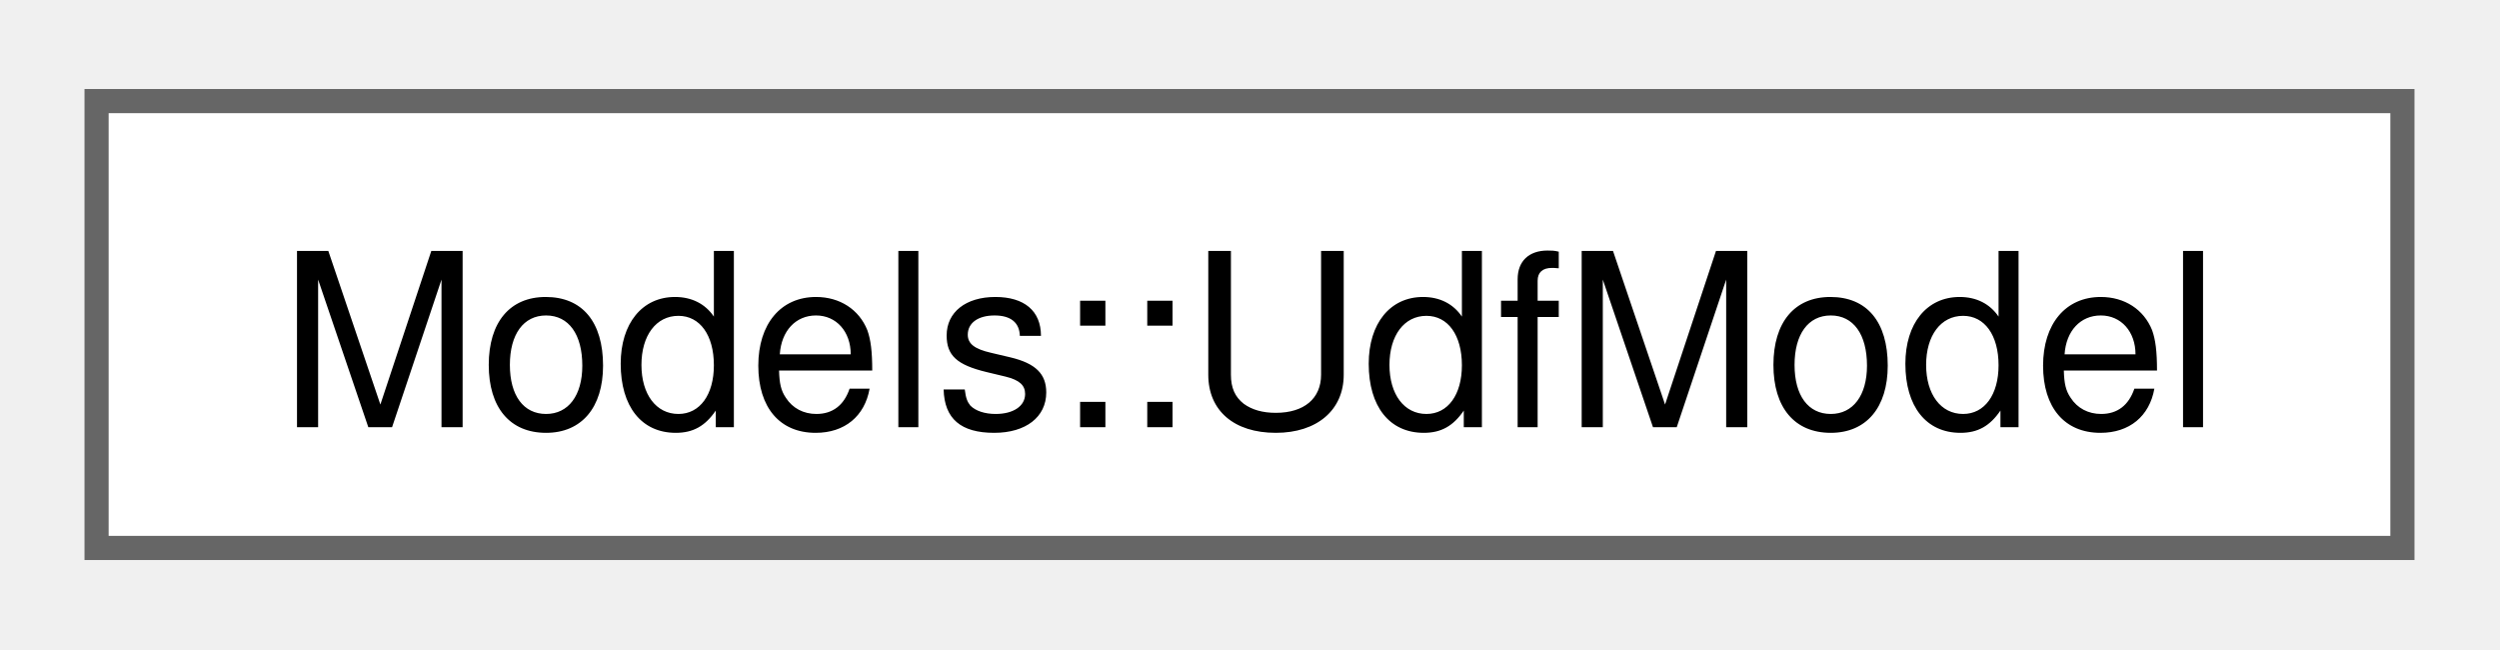
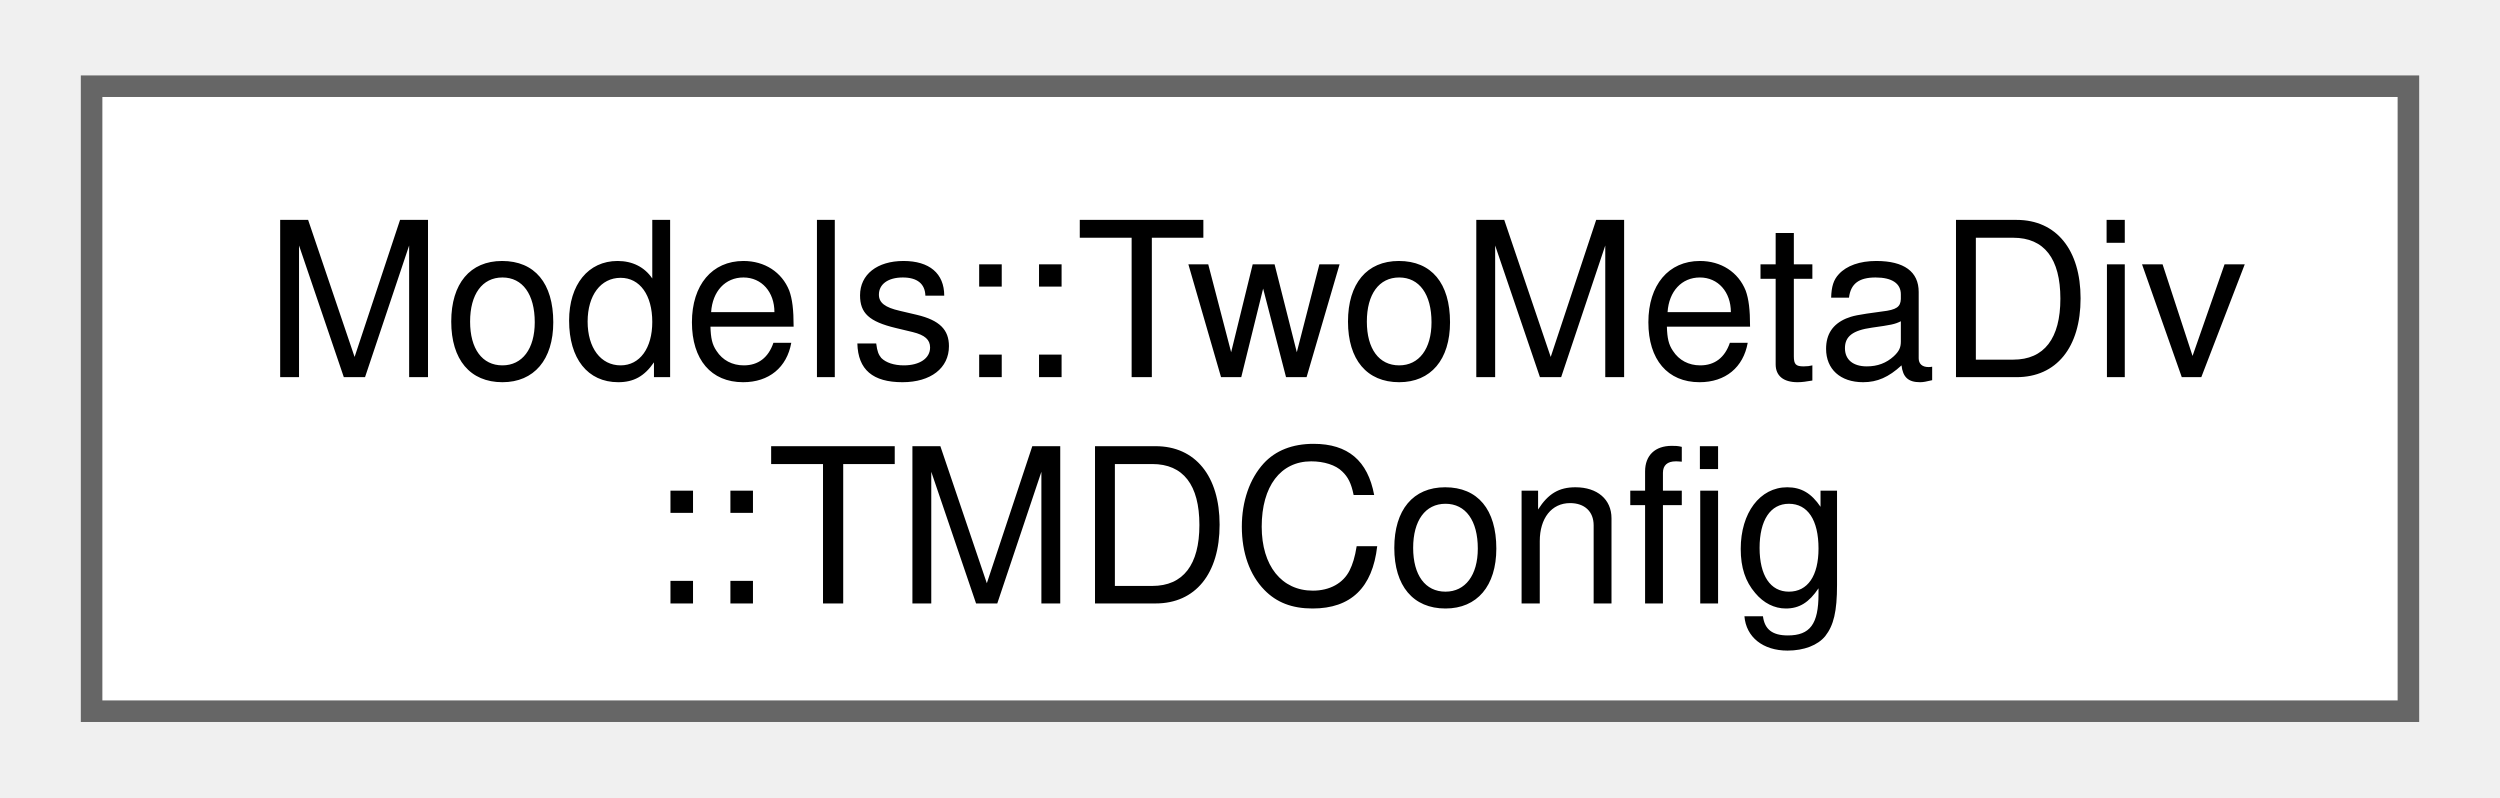
- <svg xmlns="http://www.w3.org/2000/svg" xmlns:xlink="http://www.w3.org/1999/xlink" width="104pt" height="27pt" viewBox="0.00 0.00 103.50 26.50">
-   <g id="graph0" class="graph" transform="scale(1 1) rotate(0) translate(4 22.5)">
+ <svg xmlns="http://www.w3.org/2000/svg" xmlns:xlink="http://www.w3.org/1999/xlink" width="116pt" height="37pt" viewBox="0.00 0.00 115.50 37.00">
+   <g id="graph0" class="graph" transform="scale(1 1) rotate(0) translate(4 33)">
    <g id="Node000000" class="node">
      <g id="a_Node000000">
-         <a xlink:href="structModels_1_1UdfModel.html" target="_top" xlink:title=" ">
-           <polygon fill="white" stroke="#666666" points="95.5,-18.5 0,-18.5 0,0 95.5,0 95.5,-18.5" />
-           <text text-anchor="middle" x="47.75" y="-5" font-family="Helvetica,sans-Serif" font-size="10.00">Models::UdfModel</text>
+         <a xlink:href="structModels_1_1TwoMetaDiv_1_1TMDConfig.html" target="_top" xlink:title=" ">
+           <polygon fill="white" stroke="#666666" points="107.5,-29 0,-29 0,0 107.5,0 107.5,-29" />
+           <text text-anchor="start" x="8" y="-15.5" font-family="Helvetica,sans-Serif" font-size="10.00">Models::TwoMetaDiv</text>
+           <text text-anchor="middle" x="53.75" y="-5" font-family="Helvetica,sans-Serif" font-size="10.00">::TMDConfig</text>
        </a>
      </g>
    </g>
  </g>
</svg>
